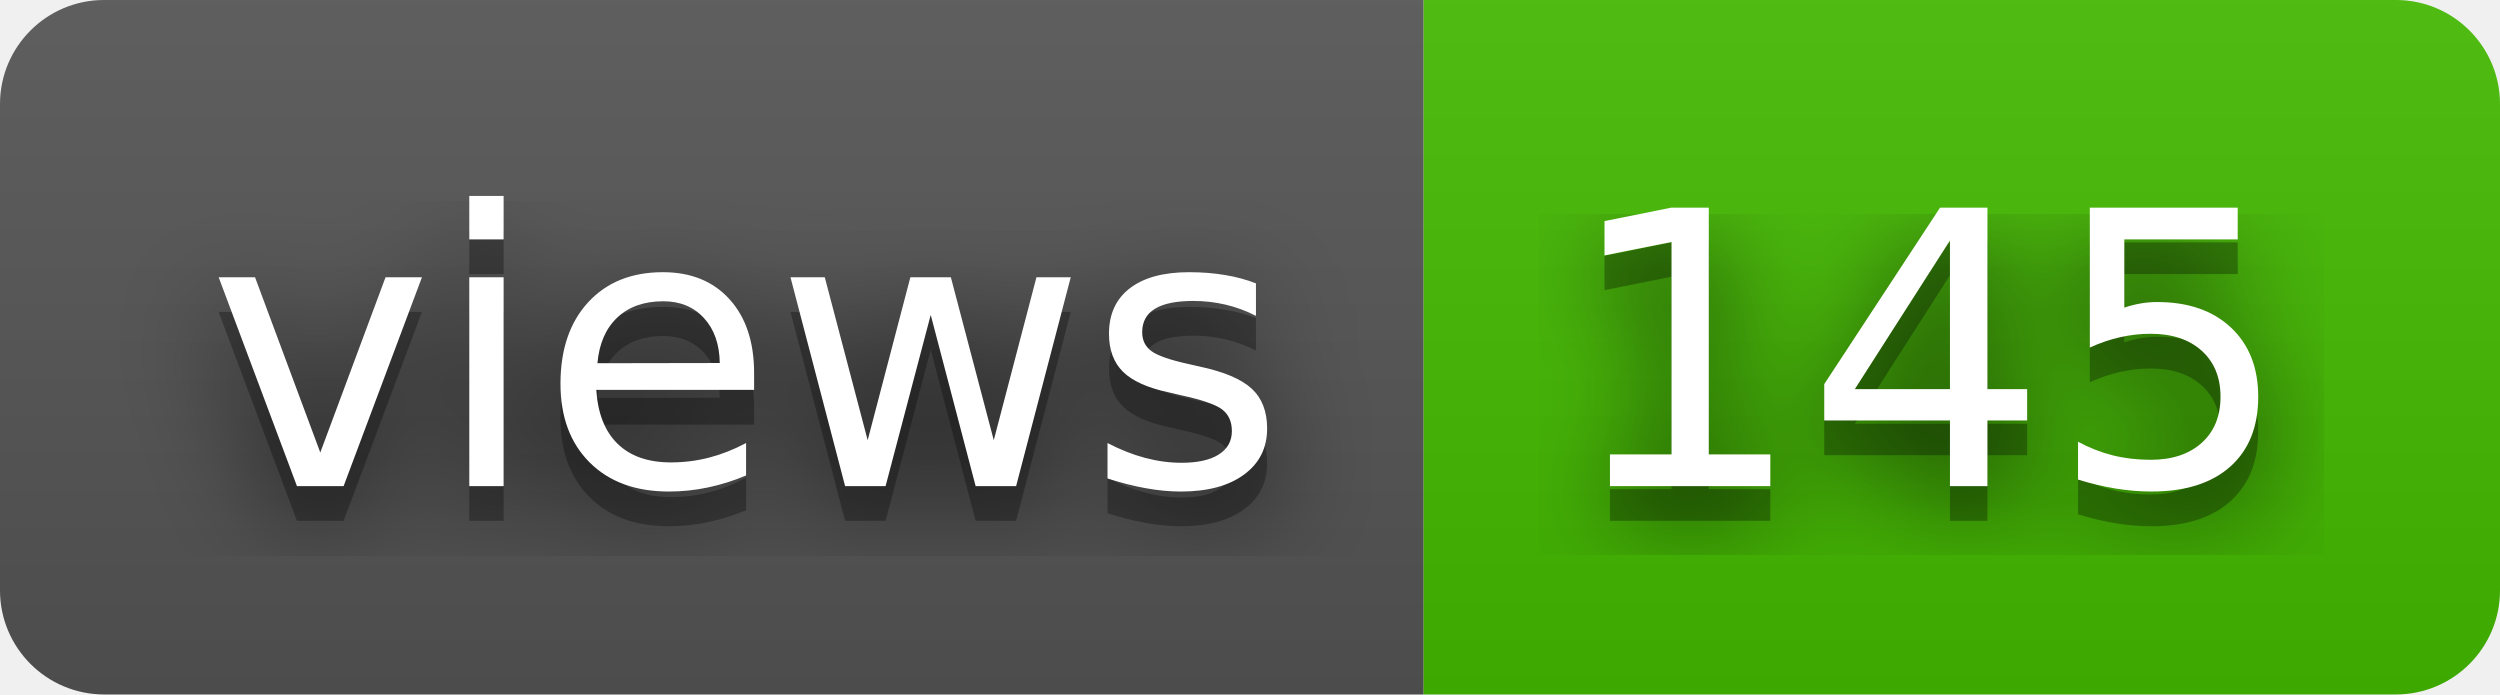
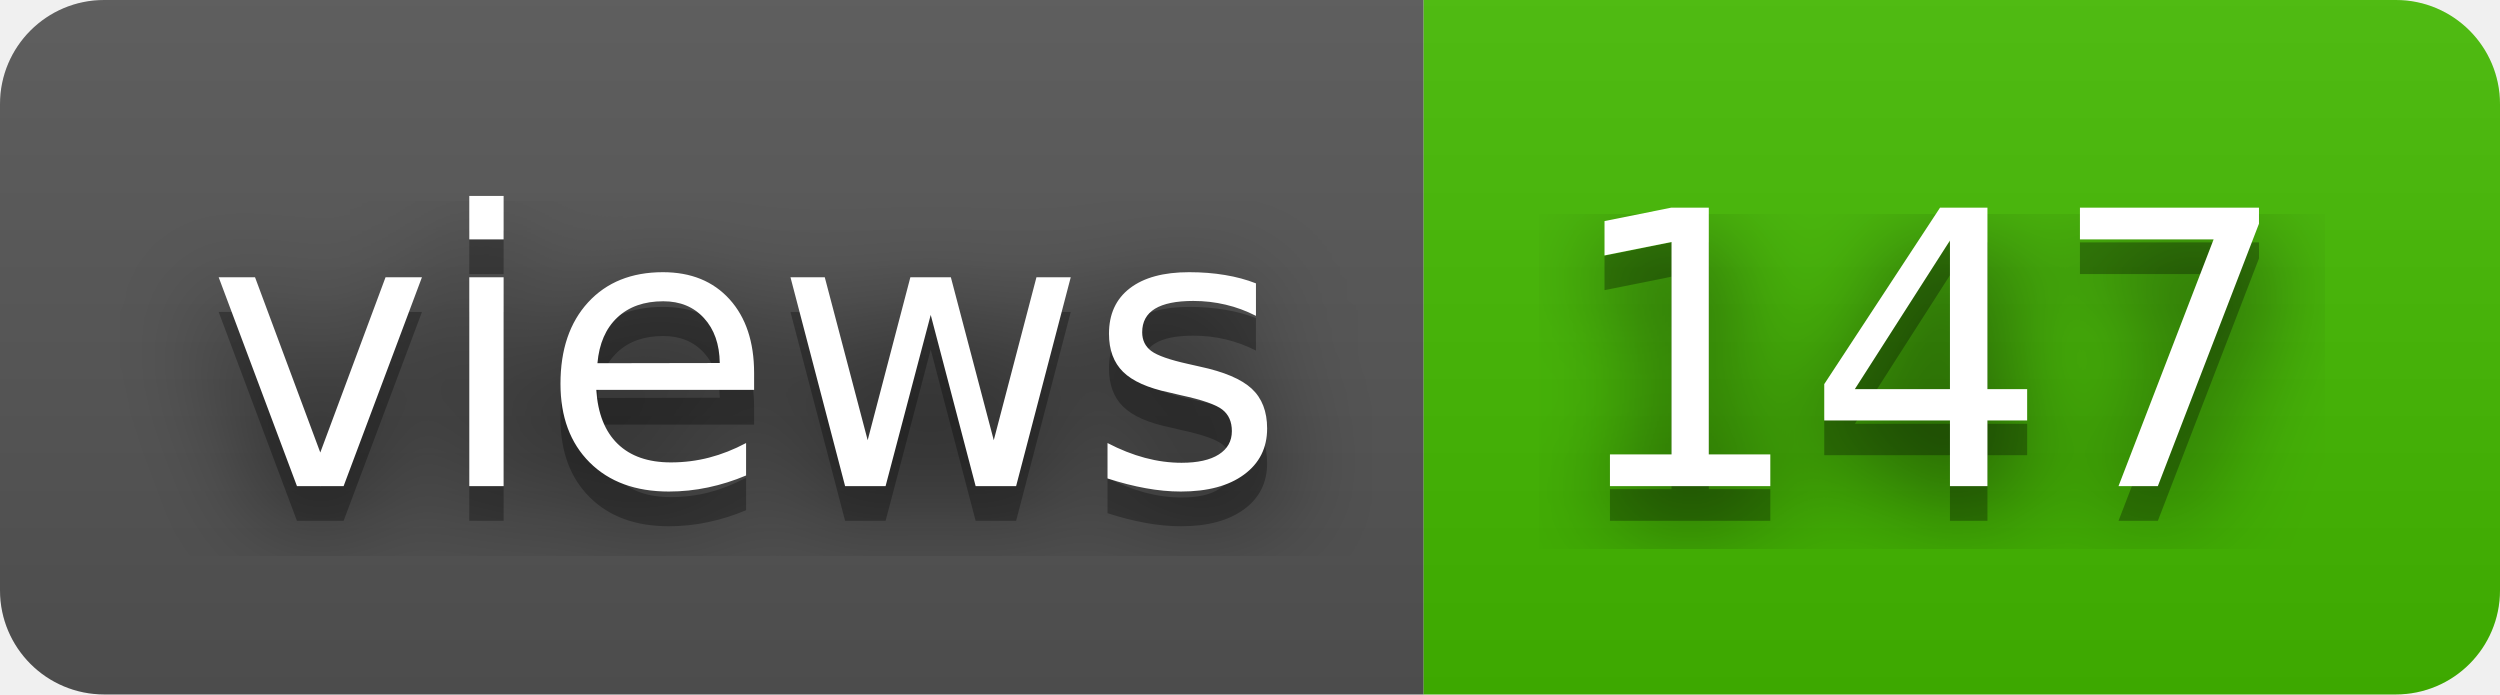
- <svg xmlns="http://www.w3.org/2000/svg" width="72" height="20" role="img" aria-label="views: 145">
+ <svg xmlns="http://www.w3.org/2000/svg" width="72" height="20" role="img" aria-label="views: 147">
  <filter id="blur">
    <feGaussianBlur stdDeviation="16" />
  </filter>
  <linearGradient id="s" x2="0" y2="100%">
    <stop offset="0" stop-color="#bbb" stop-opacity=".1" />
    <stop offset="1" stop-opacity=".1" />
  </linearGradient>
  <clipPath id="r">
    <rect width="72" height="20" rx="3" />
  </clipPath>
  <g clip-path="url(#r)">
    <rect width="41" height="20" fill="#555" />
    <rect x="41" width="31" height="20" fill="#4b0" />
    <rect width="72" height="20" fill="url(#s)" />
  </g>
  <g fill="#fff" text-anchor="middle" font-family="Verdana,Geneva,DejaVu Sans,sans-serif" text-rendering="geometricPrecision" font-size="110">
    <g transform="scale(.1)">
      <g aria-hidden="true" fill="#010101">
        <text x="215" y="150" fill-opacity=".8" filter="url(#blur)" textLength="310">views</text>
        <text x="215" y="150" fill-opacity=".3" textLength="310">views</text>
      </g>
      <text x="215" y="140" textLength="310">views</text>
    </g>
    <g transform="scale(.1)">
      <g aria-hidden="true" fill="#010101">
-         <text x="555" y="150" fill-opacity=".8" filter="url(#blur)" textLength="210">145</text>
-         <text x="555" y="150" fill-opacity=".3" textLength="210">145</text>
+         <text x="555" y="150" fill-opacity=".8" filter="url(#blur)" textLength="210">147</text>
+         <text x="555" y="150" fill-opacity=".3" textLength="210">147</text>
      </g>
-       <text x="555" y="140" textLength="210">145</text>
+       <text x="555" y="140" textLength="210">147</text>
    </g>
  </g>
</svg>
